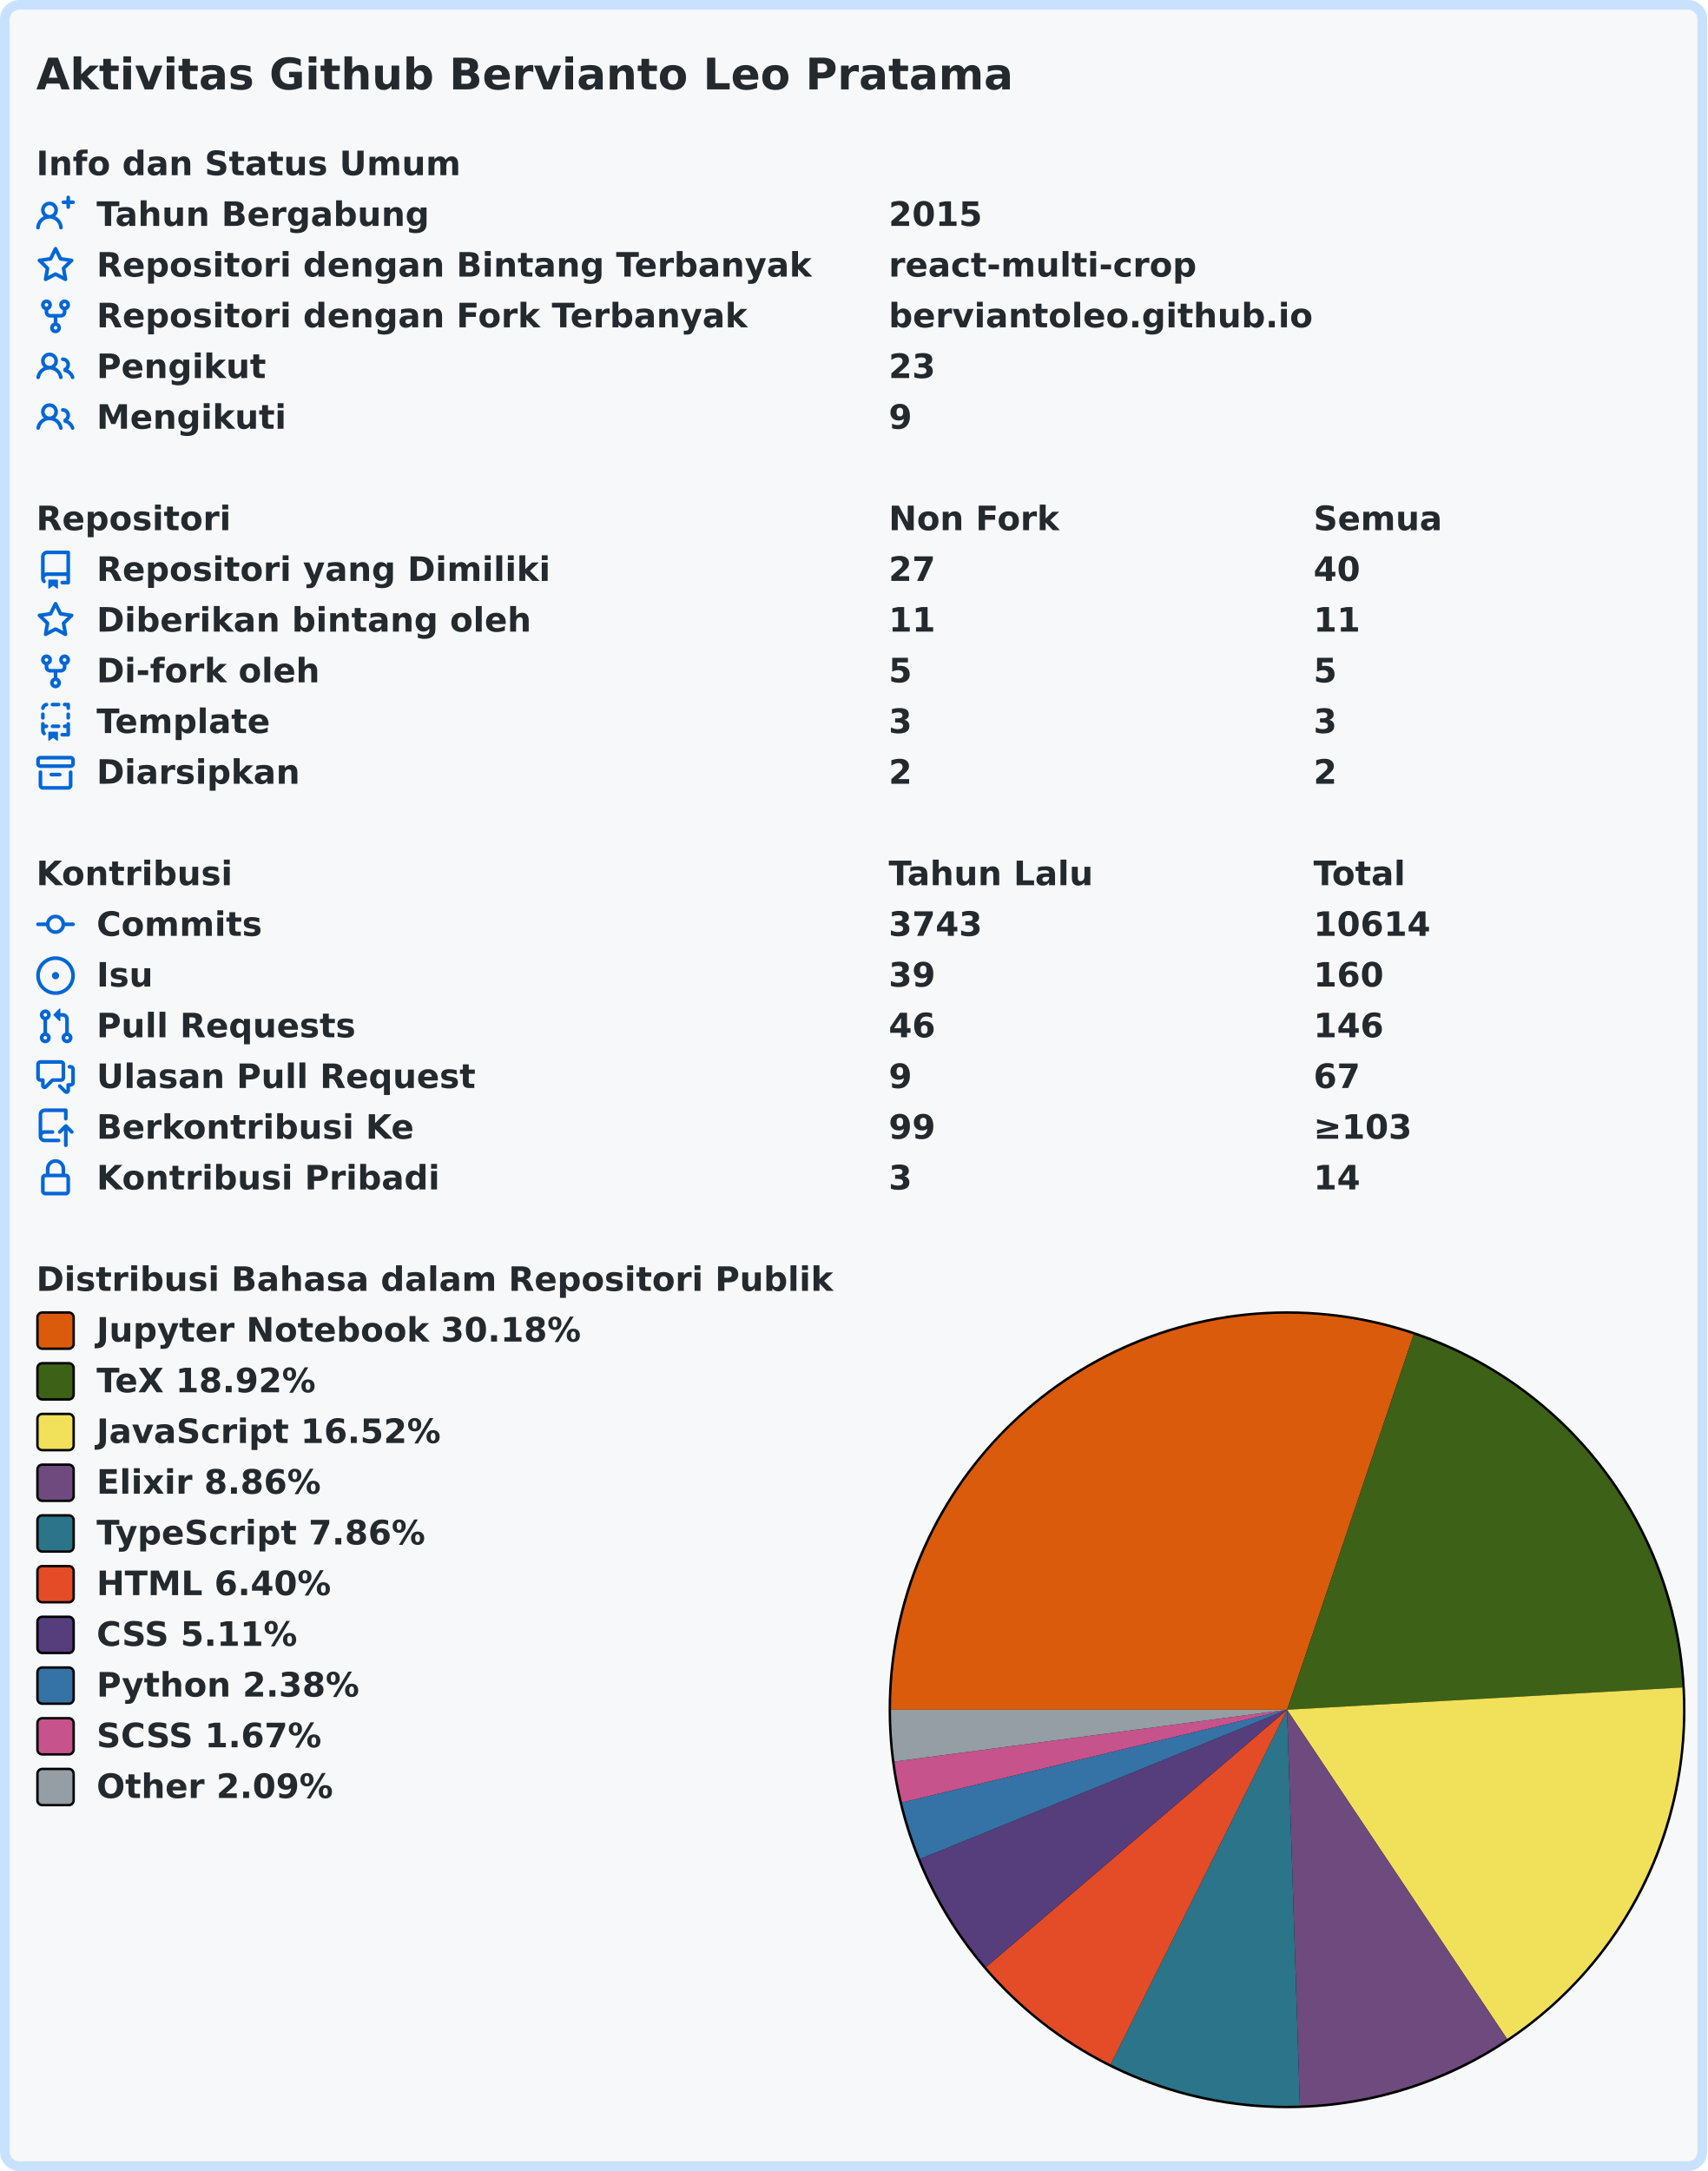
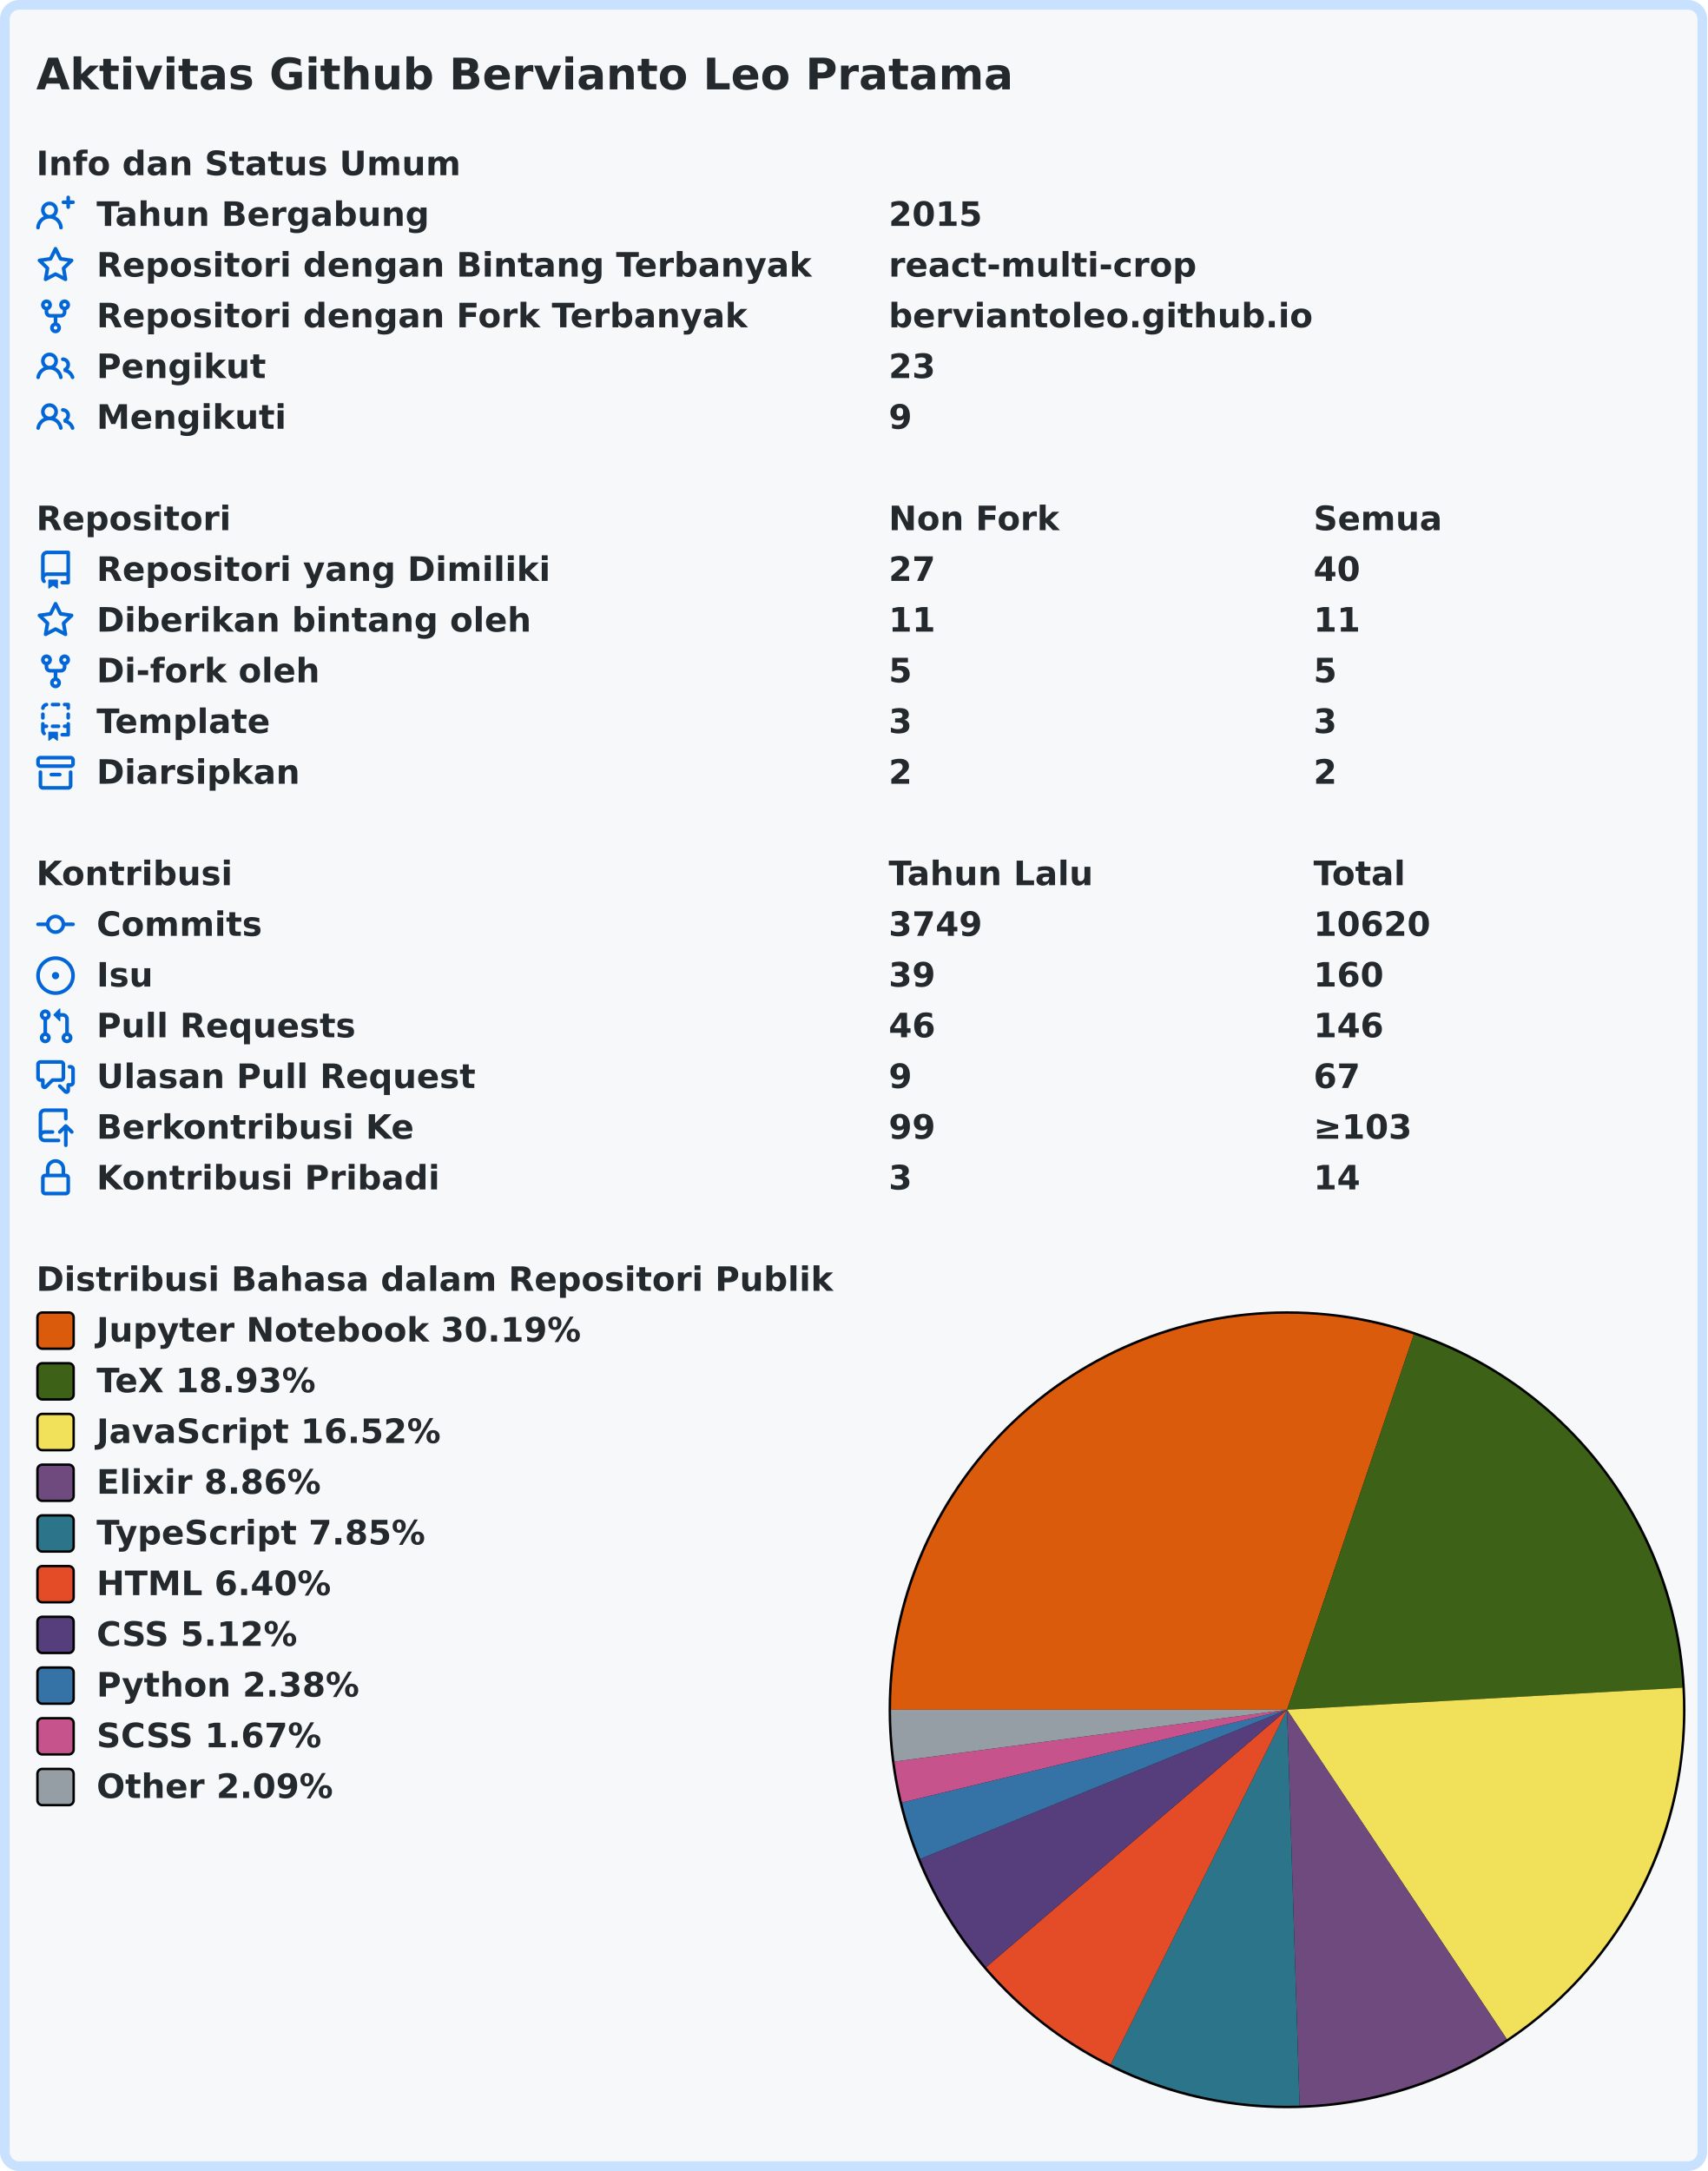
<svg xmlns="http://www.w3.org/2000/svg" width="707" height="899" viewBox="0 0 707 899" lang="id" xml:lang="id">
  <rect x="2" y="2" stroke-width="4" rx="6" width="703" height="895" stroke="#c8e1ff" fill="#f6f8fa" />
  <g font-weight="600" font-size="110pt" font-family="Verdana,Geneva,DejaVu Sans,sans-serif" text-rendering="geometricPrecision">
    <text x="122" y="301" lengthAdjust="spacingAndGlyphs" textLength="3261" transform="scale(0.123)" fill="#24292e">Aktivitas Github Bervianto Leo Pratama</text>
    <g transform="translate(0, 60)" fill="#24292e">
      <g transform="translate(15, 0)">
        <g transform="scale(0.095)">
          <text x="0" y="132" textLength="1852" lengthAdjust="spacingAndGlyphs">Info dan Status Umum</text>
        </g>
      </g>
      <g transform="translate(15, 21)">
        <path fill="#0366d6" fill-rule="evenodd" d="M13.25 0a.75.75 0 01.75.75V2h1.25a.75.75 0 010 1.5H14v1.25a.75.75 0 01-1.5 0V3.5h-1.25a.75.75 0 010-1.5h1.25V.75a.75.75 0 01.75-.75zM5.5 4a2 2 0 100 4 2 2 0 000-4zm2.4 4.548a3.5 3.5 0 10-4.799 0 5.527 5.527 0 00-3.1 4.66.75.75 0 101.498.085A4.01 4.01 0 015.5 9.5a4.01 4.01 0 014.001 3.793.75.75 0 101.498-.086 5.527 5.527 0 00-3.1-4.659z" />
        <g transform="scale(0.095)">
          <text lengthAdjust="spacingAndGlyphs" textLength="1478" x="263" y="132">Tahun Bergabung</text>
          <text lengthAdjust="spacingAndGlyphs" textLength="420" x="3716" y="132">2015</text>
        </g>
      </g>
      <g transform="translate(15, 42)">
        <path fill="#0366d6" fill-rule="evenodd" d="M8 .25a.75.75 0 01.673.418l1.882 3.815 4.21.612a.75.75 0 01.416 1.279l-3.046 2.97.719 4.192a.75.75 0 01-1.088.791L8 12.347l-3.766 1.98a.75.75 0 01-1.088-.79l.72-4.194L.818 6.374a.75.75 0 01.416-1.28l4.21-.611L7.327.668A.75.75 0 018 .25zm0 2.445L6.615 5.5a.75.75 0 01-.564.41l-3.097.45 2.24 2.184a.75.75 0 01.216.664l-.528 3.084 2.769-1.456a.75.75 0 01.698 0l2.77 1.456-.53-3.084a.75.75 0 01.216-.664l2.24-2.183-3.096-.45a.75.75 0 01-.564-.41L8 2.694v.001z" />
        <g transform="scale(0.095)">
          <text lengthAdjust="spacingAndGlyphs" textLength="3126" x="263" y="132">Repositori dengan Bintang Terbanyak</text>
          <text lengthAdjust="spacingAndGlyphs" textLength="1330" x="3716" y="132">react-multi-crop</text>
        </g>
      </g>
      <g transform="translate(15, 63)">
        <path fill="#0366d6" fill-rule="evenodd" d="M5 3.25a.75.75 0 11-1.5 0 .75.75 0 011.5 0zm0 2.122a2.25 2.25 0 10-1.5 0v.878A2.25 2.25 0 005.75 8.5h1.5v2.128a2.251 2.251 0 101.5 0V8.5h1.5a2.25 2.25 0 002.25-2.25v-.878a2.25 2.25 0 10-1.5 0v.878a.75.75 0 01-.75.75h-4.5A.75.75 0 015 6.25v-.878zm3.75 7.378a.75.75 0 11-1.5 0 .75.75 0 011.5 0zm3-8.75a.75.75 0 100-1.5.75.75 0 000 1.5z" />
        <g transform="scale(0.095)">
          <text lengthAdjust="spacingAndGlyphs" textLength="2846" x="263" y="132">Repositori dengan Fork Terbanyak</text>
          <text lengthAdjust="spacingAndGlyphs" textLength="1821" x="3716" y="132">berviantoleo.github.io</text>
        </g>
      </g>
      <g transform="translate(15, 84)">
        <path fill="#0366d6" fill-rule="evenodd" d="M5.5 3.5a2 2 0 100 4 2 2 0 000-4zM2 5.5a3.5 3.5 0 115.898 2.549 5.507 5.507 0 013.034 4.084.75.75 0 11-1.482.235 4.001 4.001 0 00-7.9 0 .75.75 0 01-1.482-.236A5.507 5.507 0 013.102 8.05 3.49 3.49 0 012 5.5zM11 4a.75.75 0 100 1.5 1.5 1.5 0 01.666 2.844.75.75 0 00-.416.672v.352a.75.75 0 00.574.73c1.2.289 2.162 1.2 2.522 2.372a.75.75 0 101.434-.44 5.01 5.01 0 00-2.56-3.012A3 3 0 0011 4z" />
        <g transform="scale(0.095)">
          <text lengthAdjust="spacingAndGlyphs" textLength="723" x="263" y="132">Pengikut</text>
          <text lengthAdjust="spacingAndGlyphs" textLength="210" x="3716" y="132">23</text>
        </g>
      </g>
      <g transform="translate(15, 105)">
        <path fill="#0366d6" fill-rule="evenodd" d="M5.5 3.5a2 2 0 100 4 2 2 0 000-4zM2 5.5a3.5 3.5 0 115.898 2.549 5.507 5.507 0 013.034 4.084.75.75 0 11-1.482.235 4.001 4.001 0 00-7.9 0 .75.75 0 01-1.482-.236A5.507 5.507 0 013.102 8.05 3.49 3.49 0 012 5.5zM11 4a.75.75 0 100 1.5 1.5 1.5 0 01.666 2.844.75.75 0 00-.416.672v.352a.75.75 0 00.574.73c1.2.289 2.162 1.2 2.522 2.372a.75.75 0 101.434-.44 5.01 5.01 0 00-2.56-3.012A3 3 0 0011 4z" />
        <g transform="scale(0.095)">
          <text lengthAdjust="spacingAndGlyphs" textLength="813" x="263" y="132">Mengikuti</text>
          <text lengthAdjust="spacingAndGlyphs" textLength="105" x="3716" y="132">9</text>
        </g>
      </g>
    </g>
    <g transform="translate(0, 207)" fill="#24292e">
      <g transform="translate(15, 0)">
        <g transform="scale(0.095)">
          <text x="0" y="132" textLength="832" lengthAdjust="spacingAndGlyphs">Repositori</text>
          <text x="3716" y="132" textLength="740" lengthAdjust="spacingAndGlyphs">Non Fork</text>
          <text x="5568" y="132" textLength="573" lengthAdjust="spacingAndGlyphs">Semua</text>
        </g>
      </g>
      <g transform="translate(15, 21)">
        <path fill="#0366d6" fill-rule="evenodd" d="M2 2.5A2.5 2.5 0 014.5 0h8.75a.75.75 0 01.75.75v12.5a.75.75 0 01-.75.75h-2.5a.75.75 0 110-1.5h1.75v-2h-8a1 1 0 00-.714 1.7.75.75 0 01-1.072 1.05A2.495 2.495 0 012 11.5v-9zm10.5-1V9h-8c-.356 0-.694.074-1 .208V2.5a1 1 0 011-1h8zM5 12.25v3.25a.25.25 0 00.4.2l1.45-1.087a.25.25 0 01.3 0L8.6 15.7a.25.25 0 00.4-.2v-3.25a.25.25 0 00-.25-.25h-3.5a.25.25 0 00-.25.25z" />
        <g transform="scale(0.095)">
          <text lengthAdjust="spacingAndGlyphs" textLength="1962" x="263" y="132">Repositori yang Dimiliki</text>
          <text lengthAdjust="spacingAndGlyphs" textLength="210" x="3716" y="132">27</text>
          <text lengthAdjust="spacingAndGlyphs" textLength="210" x="5568" y="132">40</text>
        </g>
      </g>
      <g transform="translate(15, 42)">
        <path fill="#0366d6" fill-rule="evenodd" d="M8 .25a.75.75 0 01.673.418l1.882 3.815 4.21.612a.75.75 0 01.416 1.279l-3.046 2.97.719 4.192a.75.75 0 01-1.088.791L8 12.347l-3.766 1.98a.75.75 0 01-1.088-.79l.72-4.194L.818 6.374a.75.75 0 01.416-1.28l4.21-.611L7.327.668A.75.75 0 018 .25zm0 2.445L6.615 5.5a.75.75 0 01-.564.41l-3.097.45 2.24 2.184a.75.75 0 01.216.664l-.528 3.084 2.769-1.456a.75.75 0 01.698 0l2.77 1.456-.53-3.084a.75.75 0 01.216-.664l2.24-2.183-3.096-.45a.75.75 0 01-.564-.41L8 2.694v.001z" />
        <g transform="scale(0.095)">
          <text lengthAdjust="spacingAndGlyphs" textLength="1887" x="263" y="132">Diberikan bintang oleh</text>
          <text lengthAdjust="spacingAndGlyphs" textLength="210" x="3716" y="132">11</text>
          <text lengthAdjust="spacingAndGlyphs" textLength="210" x="5568" y="132">11</text>
        </g>
      </g>
      <g transform="translate(15, 63)">
        <path fill="#0366d6" fill-rule="evenodd" d="M5 3.25a.75.75 0 11-1.5 0 .75.75 0 011.5 0zm0 2.122a2.25 2.25 0 10-1.5 0v.878A2.25 2.25 0 005.75 8.5h1.5v2.128a2.251 2.251 0 101.5 0V8.5h1.5a2.25 2.25 0 002.25-2.25v-.878a2.25 2.25 0 10-1.5 0v.878a.75.75 0 01-.75.75h-4.5A.75.75 0 015 6.25v-.878zm3.75 7.378a.75.75 0 11-1.5 0 .75.75 0 011.5 0zm3-8.75a.75.75 0 100-1.5.75.75 0 000 1.5z" />
        <g transform="scale(0.095)">
          <text lengthAdjust="spacingAndGlyphs" textLength="963" x="263" y="132">Di-fork oleh</text>
          <text lengthAdjust="spacingAndGlyphs" textLength="105" x="3716" y="132">5</text>
          <text lengthAdjust="spacingAndGlyphs" textLength="105" x="5568" y="132">5</text>
        </g>
      </g>
      <g transform="translate(15, 84)">
        <path fill="#0366d6" fill-rule="evenodd" d="M6 .75A.75.75 0 016.75 0h2.5a.75.75 0 010 1.5h-2.5A.75.75 0 016 .75zm5 0a.75.75 0 01.75-.75h1.5a.75.75 0 01.75.75v1.5a.75.75 0 01-1.5 0V1.5h-.75A.75.75 0 0111 .75zM4.992.662a.75.75 0 01-.636.848c-.436.063-.783.41-.846.846a.75.75 0 01-1.485-.212A2.501 2.501 0 014.144.025a.75.75 0 01.848.637zM2.75 4a.75.75 0 01.75.75v1.5a.75.75 0 01-1.5 0v-1.5A.75.75 0 012.75 4zm10.5 0a.75.75 0 01.75.75v1.5a.75.75 0 01-1.5 0v-1.5a.75.75 0 01.75-.75zM2.75 8a.75.75 0 01.75.75v.268A1.72 1.72 0 013.75 9h.5a.75.75 0 010 1.5h-.5a.25.25 0 00-.25.25v.75c0 .28.114.532.3.714a.75.75 0 01-1.05 1.072A2.495 2.495 0 012 11.5V8.75A.75.75 0 012.75 8zm10.5 0a.75.75 0 01.75.75v4.5a.75.75 0 01-.75.75h-2.5a.75.75 0 010-1.5h1.75v-2h-.75a.75.75 0 010-1.5h.75v-.25a.75.75 0 01.75-.75zM6 9.75A.75.75 0 016.75 9h2.5a.75.75 0 010 1.5h-2.5A.75.75 0 016 9.75zm-1 2.5v3.25a.25.25 0 00.4.2l1.45-1.087a.25.25 0 01.3 0L8.6 15.7a.25.25 0 00.4-.2v-3.25a.25.25 0 00-.25-.25h-3.5a.25.25 0 00-.25.25z" />
        <g transform="scale(0.095)">
          <text lengthAdjust="spacingAndGlyphs" textLength="783" x="263" y="132">Template</text>
          <text lengthAdjust="spacingAndGlyphs" textLength="105" x="3716" y="132">3</text>
          <text lengthAdjust="spacingAndGlyphs" textLength="105" x="5568" y="132">3</text>
        </g>
      </g>
      <g transform="translate(15, 105)">
        <path fill="#0366d6" fill-rule="evenodd" d="M1.75 2.5a.25.25 0 00-.25.25v1.5c0 .138.112.25.25.25h12.5a.25.25 0 00.25-.25v-1.5a.25.25 0 00-.25-.25H1.75zM0 2.75C0 1.784.784 1 1.75 1h12.5c.966 0 1.75.784 1.75 1.75v1.5A1.75 1.75 0 0114.25 6H1.75A1.75 1.75 0 010 4.25v-1.5zM1.75 7a.75.75 0 01.75.75v5.5c0 .138.112.25.25.25h10.5a.25.25 0 00.25-.25v-5.5a.75.75 0 111.5 0v5.5A1.75 1.75 0 0113.25 15H2.75A1.75 1.75 0 011 13.25v-5.5A.75.75 0 011.75 7zm4.5 1a.75.75 0 000 1.5h3.5a.75.75 0 100-1.5h-3.5z" />
        <g transform="scale(0.095)">
          <text lengthAdjust="spacingAndGlyphs" textLength="880" x="263" y="132">Diarsipkan</text>
          <text lengthAdjust="spacingAndGlyphs" textLength="105" x="3716" y="132">2</text>
          <text lengthAdjust="spacingAndGlyphs" textLength="105" x="5568" y="132">2</text>
        </g>
      </g>
    </g>
    <g transform="translate(0, 354)" fill="#24292e">
      <g transform="translate(15, 0)">
        <g transform="scale(0.095)">
          <text x="0" y="132" textLength="834" lengthAdjust="spacingAndGlyphs">Kontribusi</text>
          <text x="3716" y="132" textLength="914" lengthAdjust="spacingAndGlyphs">Tahun Lalu</text>
          <text x="5568" y="132" textLength="414" lengthAdjust="spacingAndGlyphs">Total</text>
        </g>
      </g>
      <g transform="translate(15, 21)">
        <path fill="#0366d6" fill-rule="evenodd" d="M10.5 7.75a2.5 2.5 0 11-5 0 2.5 2.5 0 015 0zm1.43.75a4.002 4.002 0 01-7.86 0H.75a.75.75 0 110-1.5h3.32a4.001 4.001 0 017.86 0h3.32a.75.75 0 110 1.5h-3.32z" />
        <g transform="scale(0.095)">
          <text lengthAdjust="spacingAndGlyphs" textLength="734" x="263" y="132">Commits</text>
-           <text lengthAdjust="spacingAndGlyphs" textLength="420" x="3716" y="132">3743</text>
-           <text lengthAdjust="spacingAndGlyphs" textLength="525" x="5568" y="132">10614</text>
+           <text lengthAdjust="spacingAndGlyphs" textLength="420" x="3716" y="132">3749</text>
+           <text lengthAdjust="spacingAndGlyphs" textLength="525" x="5568" y="132">10620</text>
        </g>
      </g>
      <g transform="translate(15, 42)">
        <path fill="#0366d6" d="M8 9.5a1.5 1.5 0 100-3 1.5 1.5 0 000 3z" />
        <path fill="#0366d6" fill-rule="evenodd" d="M8 0a8 8 0 100 16A8 8 0 008 0zM1.5 8a6.5 6.5 0 1113 0 6.5 6.5 0 01-13 0z" />
        <g transform="scale(0.095)">
          <text lengthAdjust="spacingAndGlyphs" textLength="238" x="263" y="132">Isu</text>
          <text lengthAdjust="spacingAndGlyphs" textLength="210" x="3716" y="132">39</text>
          <text lengthAdjust="spacingAndGlyphs" textLength="315" x="5568" y="132">160</text>
        </g>
      </g>
      <g transform="translate(15, 63)">
        <path fill="#0366d6" fill-rule="evenodd" d="M7.177 3.073L9.573.677A.25.25 0 0110 .854v4.792a.25.25 0 01-.427.177L7.177 3.427a.25.25 0 010-.354zM3.75 2.5a.75.75 0 100 1.5.75.75 0 000-1.5zm-2.25.75a2.25 2.25 0 113 2.122v5.256a2.251 2.251 0 11-1.5 0V5.372A2.25 2.25 0 011.5 3.25zM11 2.5h-1V4h1a1 1 0 011 1v5.628a2.251 2.251 0 101.5 0V5A2.5 2.5 0 0011 2.5zm1 10.25a.75.75 0 111.5 0 .75.75 0 01-1.5 0zM3.75 12a.75.75 0 100 1.5.75.75 0 000-1.5z" />
        <g transform="scale(0.095)">
          <text lengthAdjust="spacingAndGlyphs" textLength="1113" x="263" y="132">Pull Requests</text>
          <text lengthAdjust="spacingAndGlyphs" textLength="210" x="3716" y="132">46</text>
          <text lengthAdjust="spacingAndGlyphs" textLength="315" x="5568" y="132">146</text>
        </g>
      </g>
      <g transform="translate(15, 84)">
        <path fill="#0366d6" fill-rule="evenodd" d="M1.5 2.75a.25.25 0 01.25-.25h8.5a.25.25 0 01.25.25v5.5a.25.25 0 01-.25.25h-3.5a.75.75 0 00-.53.22L3.5 11.44V9.25a.75.75 0 00-.75-.75h-1a.25.25 0 01-.25-.25v-5.5zM1.75 1A1.75 1.75 0 000 2.75v5.5C0 9.216.784 10 1.75 10H2v1.543a1.457 1.457 0 002.487 1.03L7.061 10h3.189A1.75 1.75 0 0012 8.25v-5.5A1.75 1.75 0 0010.25 1h-8.5zM14.5 4.75a.25.25 0 00-.25-.25h-.5a.75.75 0 110-1.5h.5c.966 0 1.75.784 1.75 1.75v5.5A1.75 1.75 0 0114.25 12H14v1.543a1.457 1.457 0 01-2.487 1.03L9.22 12.28a.75.75 0 111.06-1.06l2.22 2.22v-2.19a.75.75 0 01.75-.75h1a.25.25 0 00.25-.25v-5.5z" />
        <g transform="scale(0.095)">
          <text lengthAdjust="spacingAndGlyphs" textLength="1640" x="263" y="132">Ulasan Pull Request</text>
          <text lengthAdjust="spacingAndGlyphs" textLength="105" x="3716" y="132">9</text>
          <text lengthAdjust="spacingAndGlyphs" textLength="210" x="5568" y="132">67</text>
        </g>
      </g>
      <g transform="translate(15, 105)">
        <path fill="#0366d6" fill-rule="evenodd" d="M1 2.5A2.5 2.5 0 013.5 0h8.75a.75.75 0 01.75.75v3.5a.75.75 0 01-1.5 0V1.5h-8a1 1 0 00-1 1v6.708A2.492 2.492 0 013.5 9h3.25a.75.75 0 010 1.5H3.5a1 1 0 100 2h5.75a.75.75 0 010 1.5H3.5A2.5 2.5 0 011 11.5v-9zm13.23 7.79a.75.75 0 001.06-1.06l-2.505-2.505a.75.75 0 00-1.06 0L9.22 9.229a.75.75 0 001.06 1.061l1.225-1.224v6.184a.75.75 0 001.5 0V9.066l1.224 1.224z" />
        <g transform="scale(0.095)">
          <text lengthAdjust="spacingAndGlyphs" textLength="1366" x="263" y="132">Berkontribusi Ke</text>
          <text lengthAdjust="spacingAndGlyphs" textLength="210" x="3716" y="132">99</text>
          <text lengthAdjust="spacingAndGlyphs" textLength="453" x="5568" y="132">≥103</text>
        </g>
      </g>
      <g transform="translate(15, 126)">
        <path fill="#0366d6" fill-rule="evenodd" d="M4 4v2h-.25A1.75 1.75 0 002 7.75v5.5c0 .966.784 1.75 1.75 1.75h8.5A1.75 1.75 0 0014 13.25v-5.5A1.75 1.75 0 0012.25 6H12V4a4 4 0 10-8 0zm6.5 2V4a2.5 2.5 0 00-5 0v2h5zM12 7.5h.25a.25.25 0 01.25.25v5.5a.25.25 0 01-.25.25h-8.5a.25.25 0 01-.25-.25v-5.5a.25.25 0 01.25-.25H12z" />
        <g transform="scale(0.095)">
          <text lengthAdjust="spacingAndGlyphs" textLength="1456" x="263" y="132">Kontribusi Pribadi</text>
          <text lengthAdjust="spacingAndGlyphs" textLength="105" x="3716" y="132">3</text>
          <text lengthAdjust="spacingAndGlyphs" textLength="210" x="5568" y="132">14</text>
        </g>
      </g>
    </g>
    <g transform="translate(0, 522)" fill="#24292e">
      <g transform="translate(15, 0)">
        <g transform="scale(0.095)">
          <text x="0" y="132" textLength="3438" lengthAdjust="spacingAndGlyphs">Distribusi Bahasa dalam Repositori Publik</text>
        </g>
      </g>
      <g transform="translate(368, 21)">
        <circle cx="165" cy="165" r="165" fill="#000000" />
      </g>
      <g transform="translate(369, 22)">
-         <path fill-rule="evenodd" fill="#DA5B0B" d="M 0.0,164 A 164 164 0 0 1 216.441 8.61 L 164,164 Z" />
-         <path fill-rule="evenodd" fill="#3D6117" d="M 216.441,8.61 A 164 164 0 0 1 327.741 154.779 L 164,164 Z" />
-         <path fill-rule="evenodd" fill="#f1e05a" d="M 327.741,154.779 A 164 164 0 0 1 255.144 300.341 L 164,164 Z" />
-         <path fill-rule="evenodd" fill="#6e4a7e" d="M 255.144,300.341 A 164 164 0 0 1 169.334 327.913 L 164,164 Z" />
-         <path fill-rule="evenodd" fill="#2b7489" d="M 169.334,327.913 A 164 164 0 0 1 90.966 310.84 L 164,164 Z" />
-         <path fill-rule="evenodd" fill="#e34c26" d="M 90.966,310.84 A 164 164 0 0 1 39.355 270.581 L 164,164 Z" />
-         <path fill-rule="evenodd" fill="#563d7c" d="M 39.355,270.581 A 164 164 0 0 1 12.073 225.758 L 164,164 Z" />
-         <path fill-rule="evenodd" fill="#3572A5" d="M 12.073,225.758 A 164 164 0 0 1 4.558 202.396 L 164,164 Z" />
-         <path fill-rule="evenodd" fill="#c6538c" d="M 4.558,202.396 A 164 164 0 0 1 1.41 185.462 L 164,164 Z" />
-         <path fill-rule="evenodd" fill="#959da5" d="M 1.41,185.462 A 164 164 0 0 1 0.0 164 L 164,164 Z" />
+         <path fill-rule="evenodd" fill="#DA5B0B" d="M 0.0,164 A 164 164 0 0 1 216.494 8.628 L 164,164 Z" />
+         <path fill-rule="evenodd" fill="#3D6117" d="M 216.494,8.628 A 164 164 0 0 1 327.746 154.871 L 164,164 Z" />
+         <path fill-rule="evenodd" fill="#f1e05a" d="M 327.746,154.871 A 164 164 0 0 1 255.041 300.409 L 164,164 Z" />
+         <path fill-rule="evenodd" fill="#6e4a7e" d="M 255.041,300.409 A 164 164 0 0 1 169.195 327.918 L 164,164 Z" />
+         <path fill-rule="evenodd" fill="#2b7489" d="M 169.195,327.918 A 164 164 0 0 1 90.995 310.855 L 164,164 Z" />
+         <path fill-rule="evenodd" fill="#e34c26" d="M 90.995,310.855 A 164 164 0 0 1 39.369 270.597 L 164,164 Z" />
+         <path fill-rule="evenodd" fill="#563d7c" d="M 39.369,270.597 A 164 164 0 0 1 12.077 225.769 L 164,164 Z" />
+         <path fill-rule="evenodd" fill="#3572A5" d="M 12.077,225.769 A 164 164 0 0 1 4.56 202.403 L 164,164 Z" />
+         <path fill-rule="evenodd" fill="#c6538c" d="M 4.56,202.403 A 164 164 0 0 1 1.411 185.466 L 164,164 Z" />
+         <path fill-rule="evenodd" fill="#959da5" d="M 1.411,185.466 A 164 164 0 0 1 0.0 164 L 164,164 Z" />
      </g>
      <g transform="translate(15, 21)">
        <rect x="0.5" y="0.5" rx="2" width="15" height="15" fill="#DA5B0B" stroke-width="1" stroke="#000000" />
-         <text transform="scale(0.095)" x="263" y="132" textLength="2126" lengthAdjust="spacingAndGlyphs">Jupyter Notebook 30.18%</text>
+         <text transform="scale(0.095)" x="263" y="132" textLength="2126" lengthAdjust="spacingAndGlyphs">Jupyter Notebook 30.19%</text>
      </g>
      <g transform="translate(15, 42)">
        <rect x="0.5" y="0.5" rx="2" width="15" height="15" fill="#3D6117" stroke-width="1" stroke="#000000" />
-         <text transform="scale(0.095)" x="263" y="132" textLength="999" lengthAdjust="spacingAndGlyphs">TeX 18.92%</text>
+         <text transform="scale(0.095)" x="263" y="132" textLength="999" lengthAdjust="spacingAndGlyphs">TeX 18.93%</text>
      </g>
      <g transform="translate(15, 63)">
        <rect x="0.5" y="0.5" rx="2" width="15" height="15" fill="#f1e05a" stroke-width="1" stroke="#000000" />
        <text transform="scale(0.095)" x="263" y="132" textLength="1516" lengthAdjust="spacingAndGlyphs">JavaScript 16.52%</text>
      </g>
      <g transform="translate(15, 84)">
        <rect x="0.5" y="0.5" rx="2" width="15" height="15" fill="#6e4a7e" stroke-width="1" stroke="#000000" />
        <text transform="scale(0.095)" x="263" y="132" textLength="987" lengthAdjust="spacingAndGlyphs">Elixir 8.86%</text>
      </g>
      <g transform="translate(15, 105)">
        <rect x="0.5" y="0.5" rx="2" width="15" height="15" fill="#2b7489" stroke-width="1" stroke="#000000" />
-         <text transform="scale(0.095)" x="263" y="132" textLength="1462" lengthAdjust="spacingAndGlyphs">TypeScript 7.86%</text>
+         <text transform="scale(0.095)" x="263" y="132" textLength="1462" lengthAdjust="spacingAndGlyphs">TypeScript 7.85%</text>
      </g>
      <g transform="translate(15, 126)">
        <rect x="0.5" y="0.5" rx="2" width="15" height="15" fill="#e34c26" stroke-width="1" stroke="#000000" />
        <text transform="scale(0.095)" x="263" y="132" textLength="1036" lengthAdjust="spacingAndGlyphs">HTML 6.40%</text>
      </g>
      <g transform="translate(15, 147)">
        <rect x="0.5" y="0.5" rx="2" width="15" height="15" fill="#563d7c" stroke-width="1" stroke="#000000" />
-         <text transform="scale(0.095)" x="263" y="132" textLength="903" lengthAdjust="spacingAndGlyphs">CSS 5.11%</text>
+         <text transform="scale(0.095)" x="263" y="132" textLength="903" lengthAdjust="spacingAndGlyphs">CSS 5.12%</text>
      </g>
      <g transform="translate(15, 168)">
        <rect x="0.5" y="0.5" rx="2" width="15" height="15" fill="#3572A5" stroke-width="1" stroke="#000000" />
        <text transform="scale(0.095)" x="263" y="132" textLength="1149" lengthAdjust="spacingAndGlyphs">Python 2.38%</text>
      </g>
      <g transform="translate(15, 189)">
        <rect x="0.5" y="0.5" rx="2" width="15" height="15" fill="#c6538c" stroke-width="1" stroke="#000000" />
        <text transform="scale(0.095)" x="263" y="132" textLength="1008" lengthAdjust="spacingAndGlyphs">SCSS 1.67%</text>
      </g>
      <g transform="translate(15, 210)">
        <rect x="0.5" y="0.5" rx="2" width="15" height="15" fill="#959da5" stroke-width="1" stroke="#000000" />
        <text transform="scale(0.095)" x="263" y="132" textLength="1047" lengthAdjust="spacingAndGlyphs">Other 2.09%</text>
      </g>
    </g>
  </g>
</svg>
